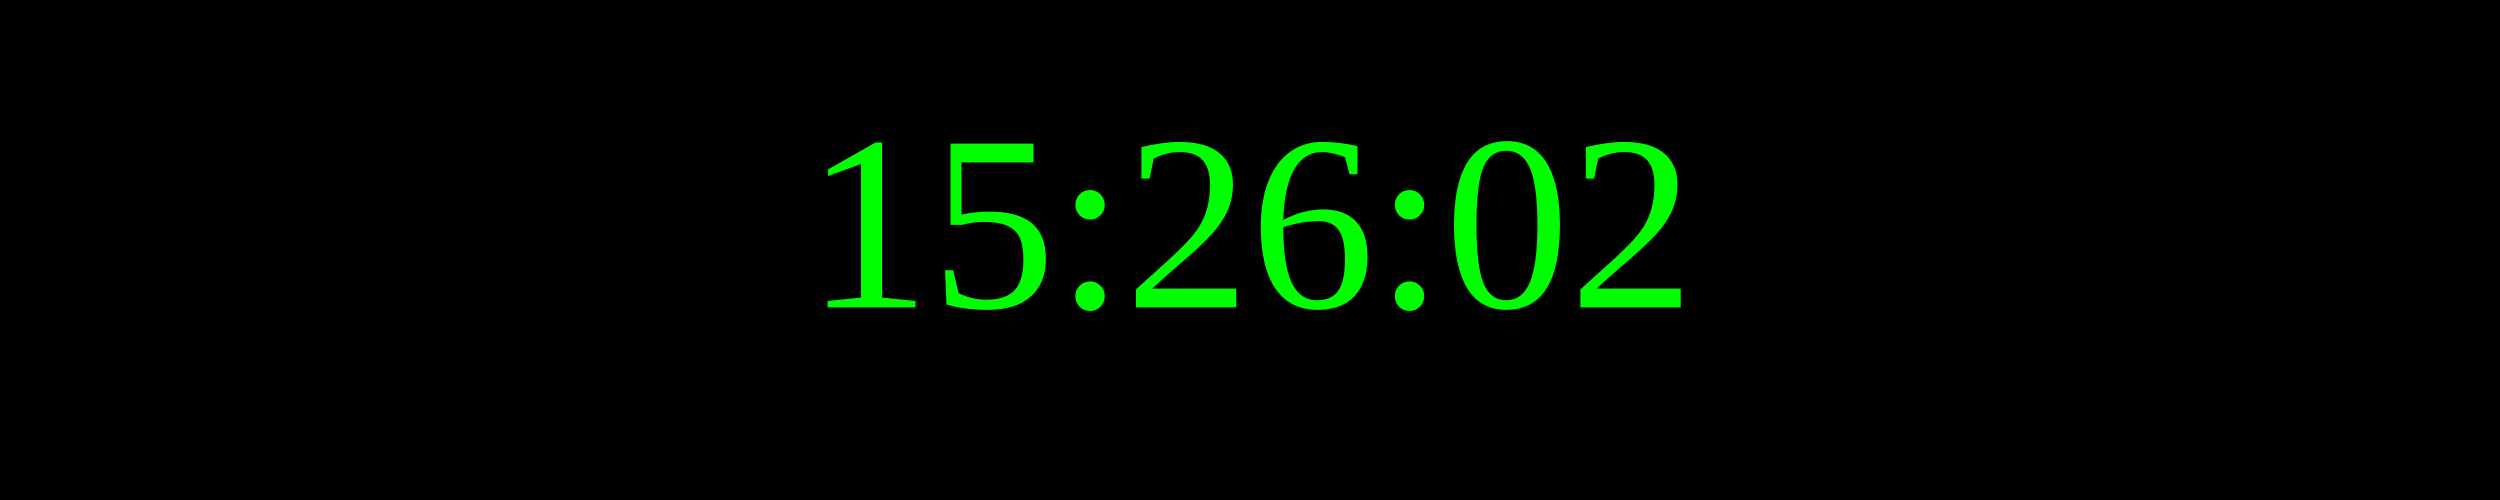
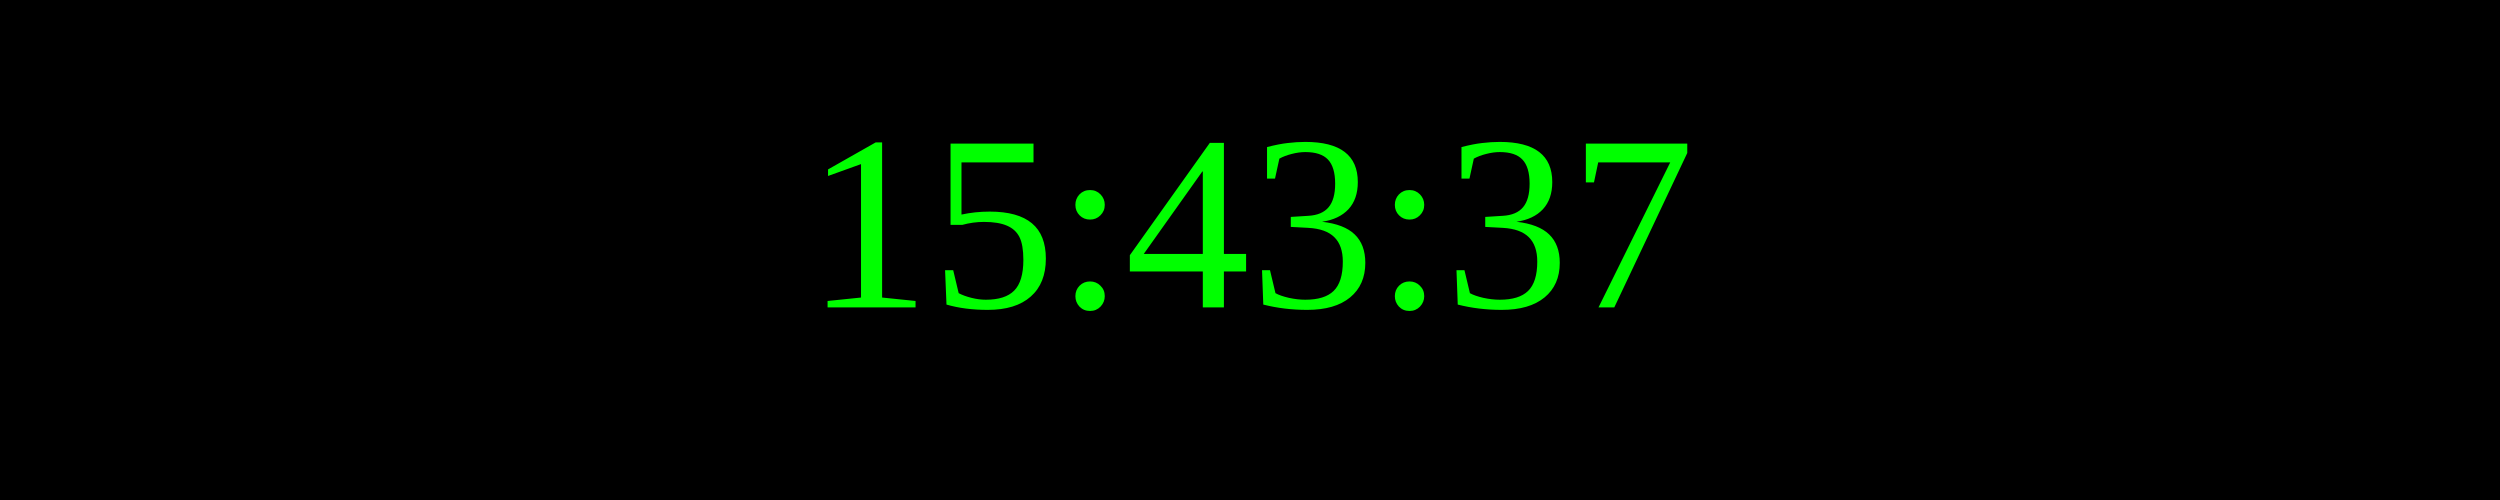
<svg xmlns="http://www.w3.org/2000/svg" width="250" height="50">
  <rect width="100%" height="100%" fill="black" />
  <text x="50%" y="50%" font-size="25" fill="lime" text-anchor="middle" dominant-baseline="middle">
- 15:26:02
+ 15:43:37
</text>
</svg>
